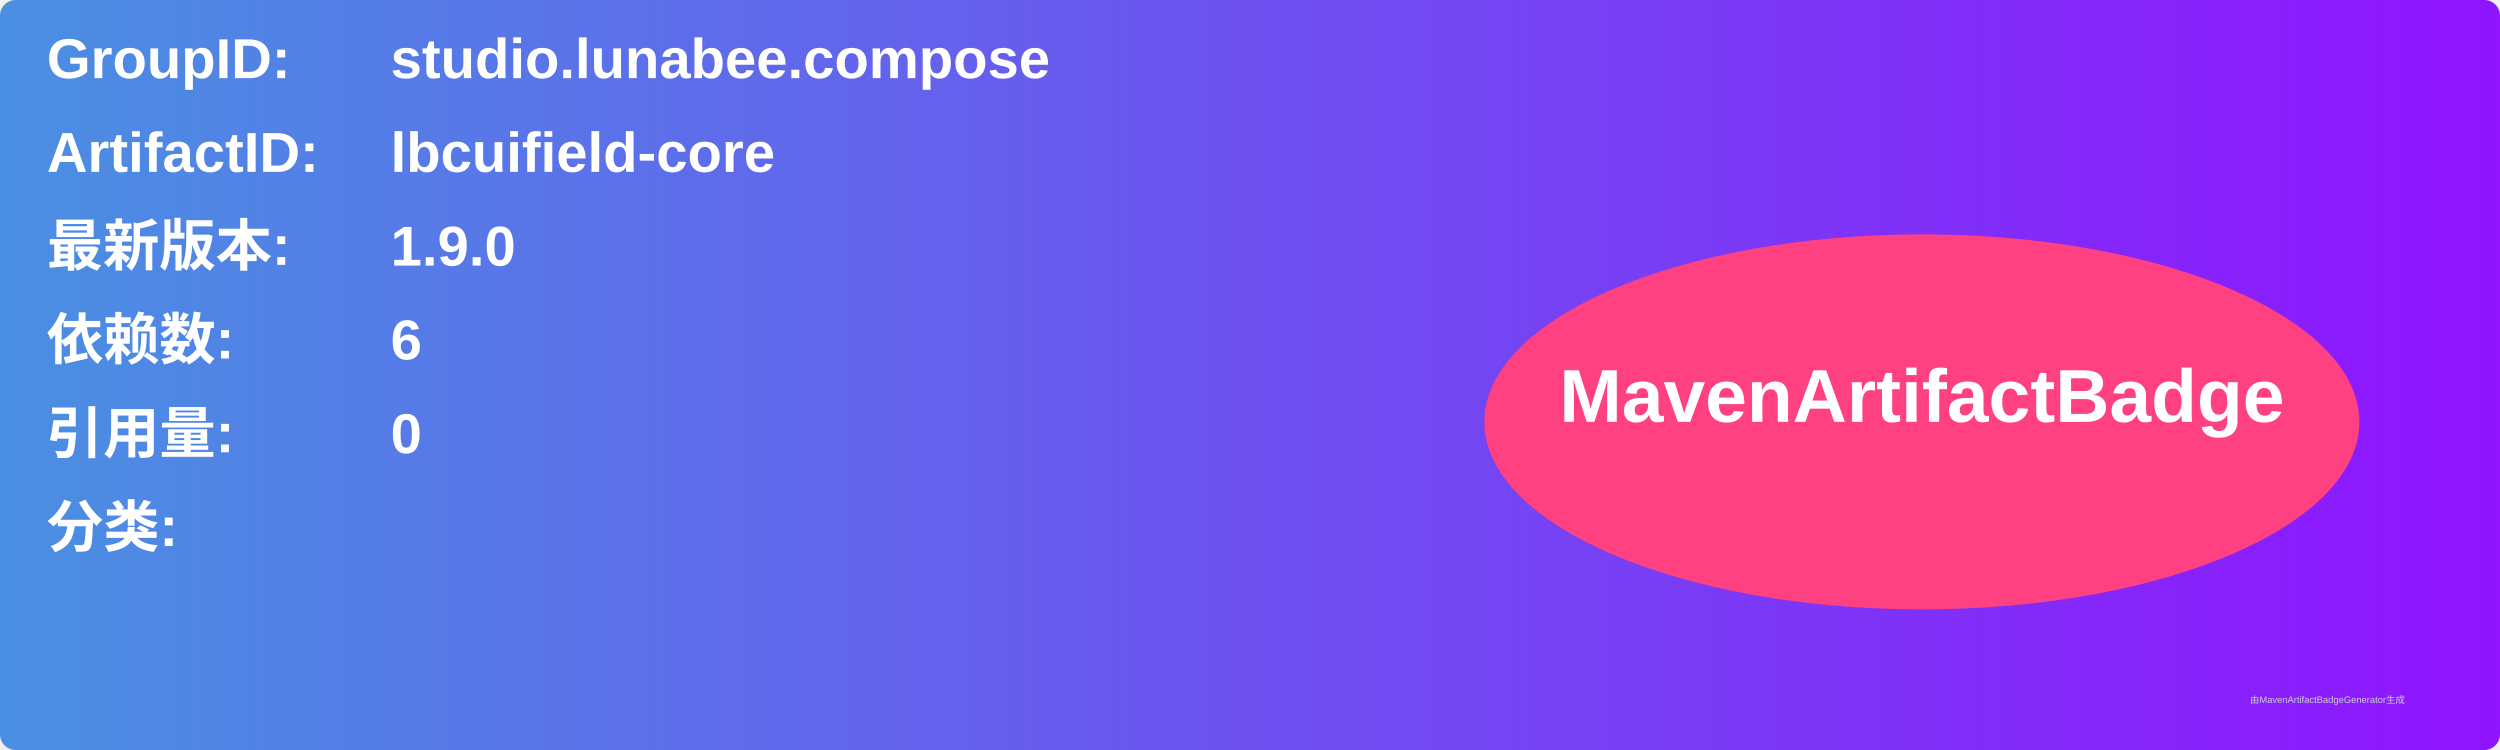
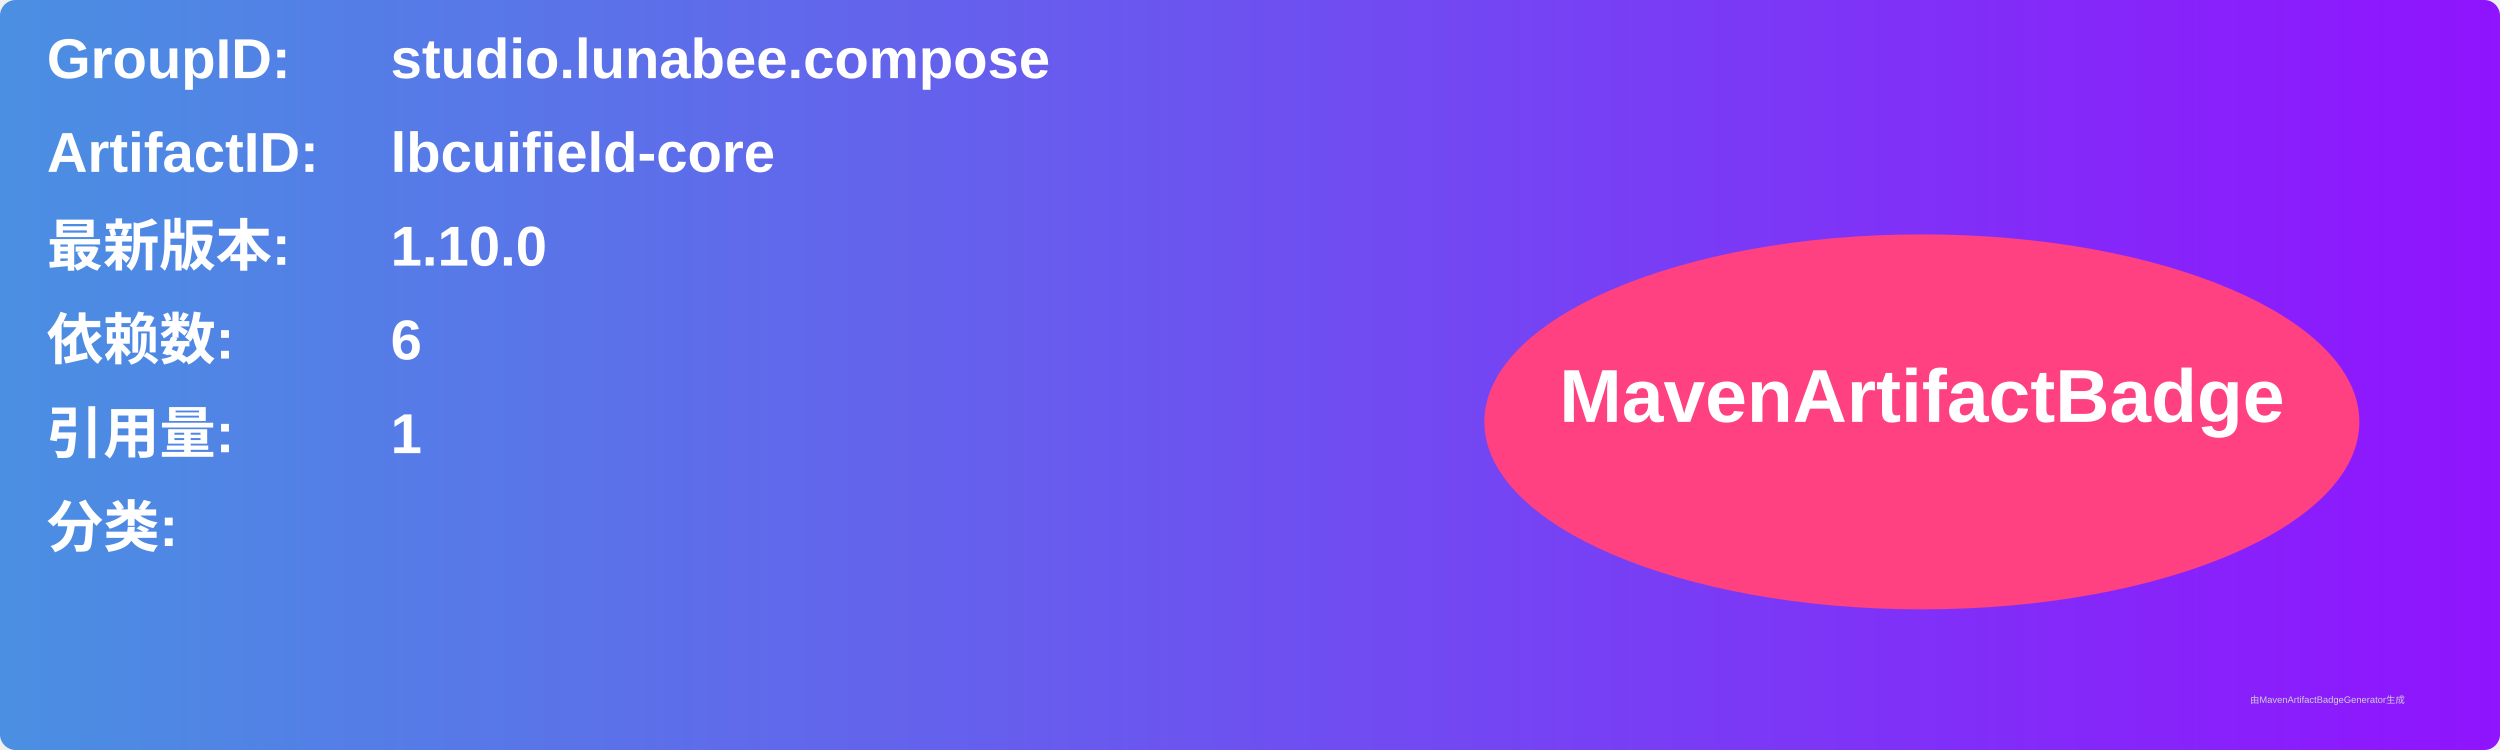
<svg xmlns="http://www.w3.org/2000/svg" width="800" height="240" viewBox="0 0 800 240">
  <linearGradient id="grad" x1="0%" y1="0%" x2="100%" y2="0%">
    <stop offset="0%" stop-color="#4a90e2" />
    <stop offset="100%" stop-color="#9013fe" />
  </linearGradient>
  <rect width="100%" height="100%" rx="5" ry="5" fill="url(#grad)" />
  <g transform="translate(15, 15)">
    <text x="0" y="10" font-family="Arial" font-size="18" fill="white" font-weight="bold" width="260">GroupID:</text>
    <text x="110" y="10" font-family="Arial" font-size="18" fill="white" font-weight="bold" width="460">studio.lunabee.compose</text>
    <text x="0" y="40" font-family="Arial" font-size="18" fill="white" font-weight="bold" width="260">ArtifactID:</text>
    <text x="110" y="40" font-family="Arial" font-size="18" fill="white" font-weight="bold" width="460">lbcuifield-core</text>
    <text x="0" y="70" font-family="Arial" font-size="18" fill="white" font-weight="bold">最新版本:</text>
    <text x="110" y="70" font-family="Arial" font-size="18" fill="white" font-weight="bold">
-       <tspan font-weight="bold">1.9.0</tspan>
+       <tspan font-weight="bold">1.10.0</tspan>
    </text>
    <text x="0" y="100" font-family="Arial" font-size="18" fill="white" font-weight="bold">依赖数: </text>
    <text x="110" y="100" font-family="Arial" font-size="18" fill="white">
      <tspan font-weight="bold">6</tspan>
    </text>
    <text x="0" y="130" font-family="Arial" font-size="18" fill="white" font-weight="bold">引用量: </text>
    <text x="110" y="130" font-family="Arial" font-size="18" fill="white">
-       <tspan font-weight="bold">0</tspan>
+       <tspan font-weight="bold">1</tspan>
    </text>
    <text x="0" y="160" font-family="Arial" font-size="18" fill="white" font-weight="bold">分类:</text>
    <text x="10" y="190" font-family="Arial" font-size="10" fill="white">
      <tspan font-weight="bold" />
    </text>
    <ellipse cx="600" cy="120" rx="140" ry="60" fill="#ff4081" />
    <text x="600" y="120" text-anchor="middle" font-family="Arial" font-size="24" fill="white" font-weight="bold">MavenArtifactBadge</text>
  </g>
  <text x="720" y="225" font-family="Arial" font-size="3" fill="#d0d0d0">由MavenArtifactBadgeGenerator生成</text>
</svg>
